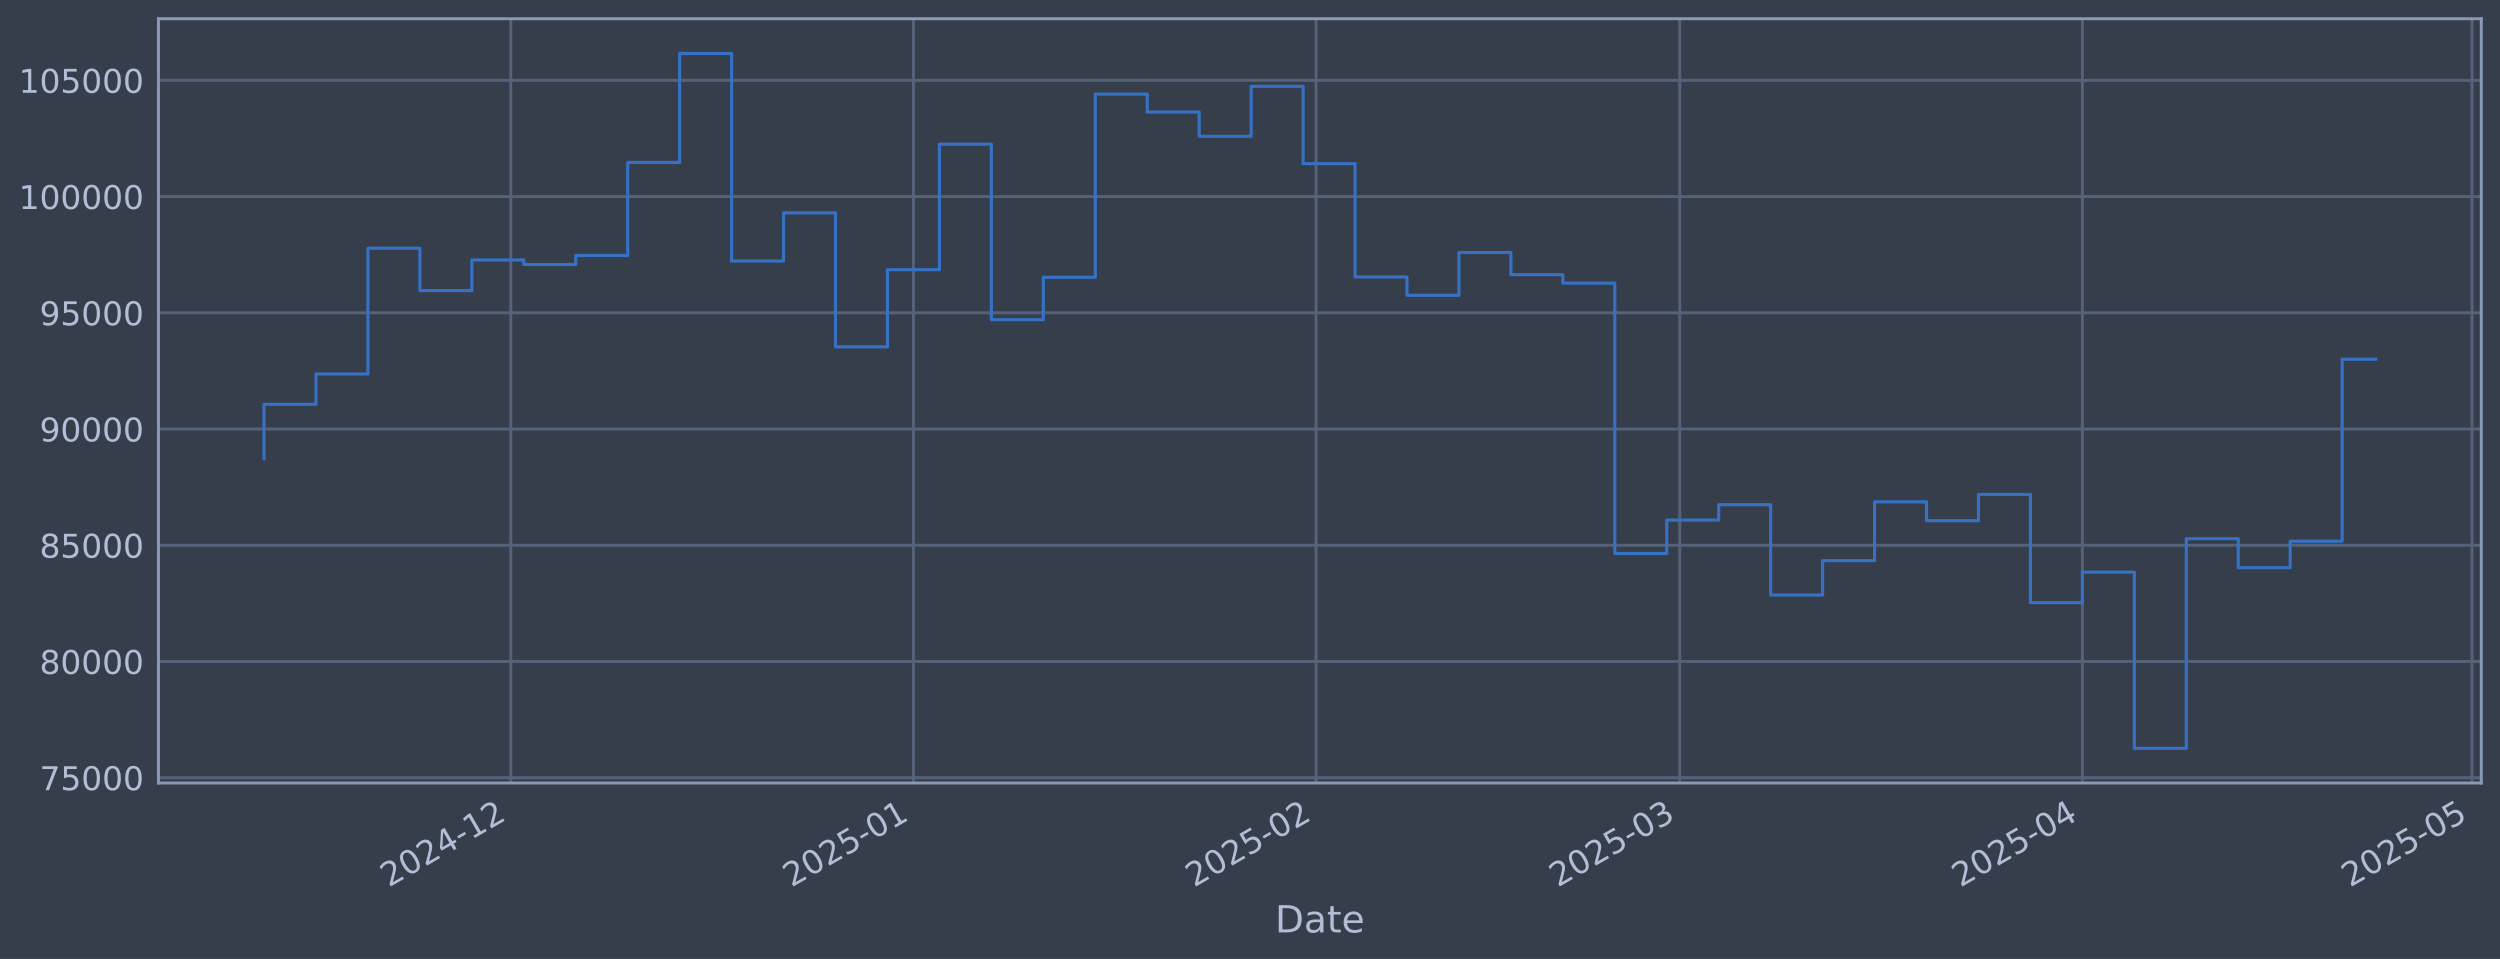
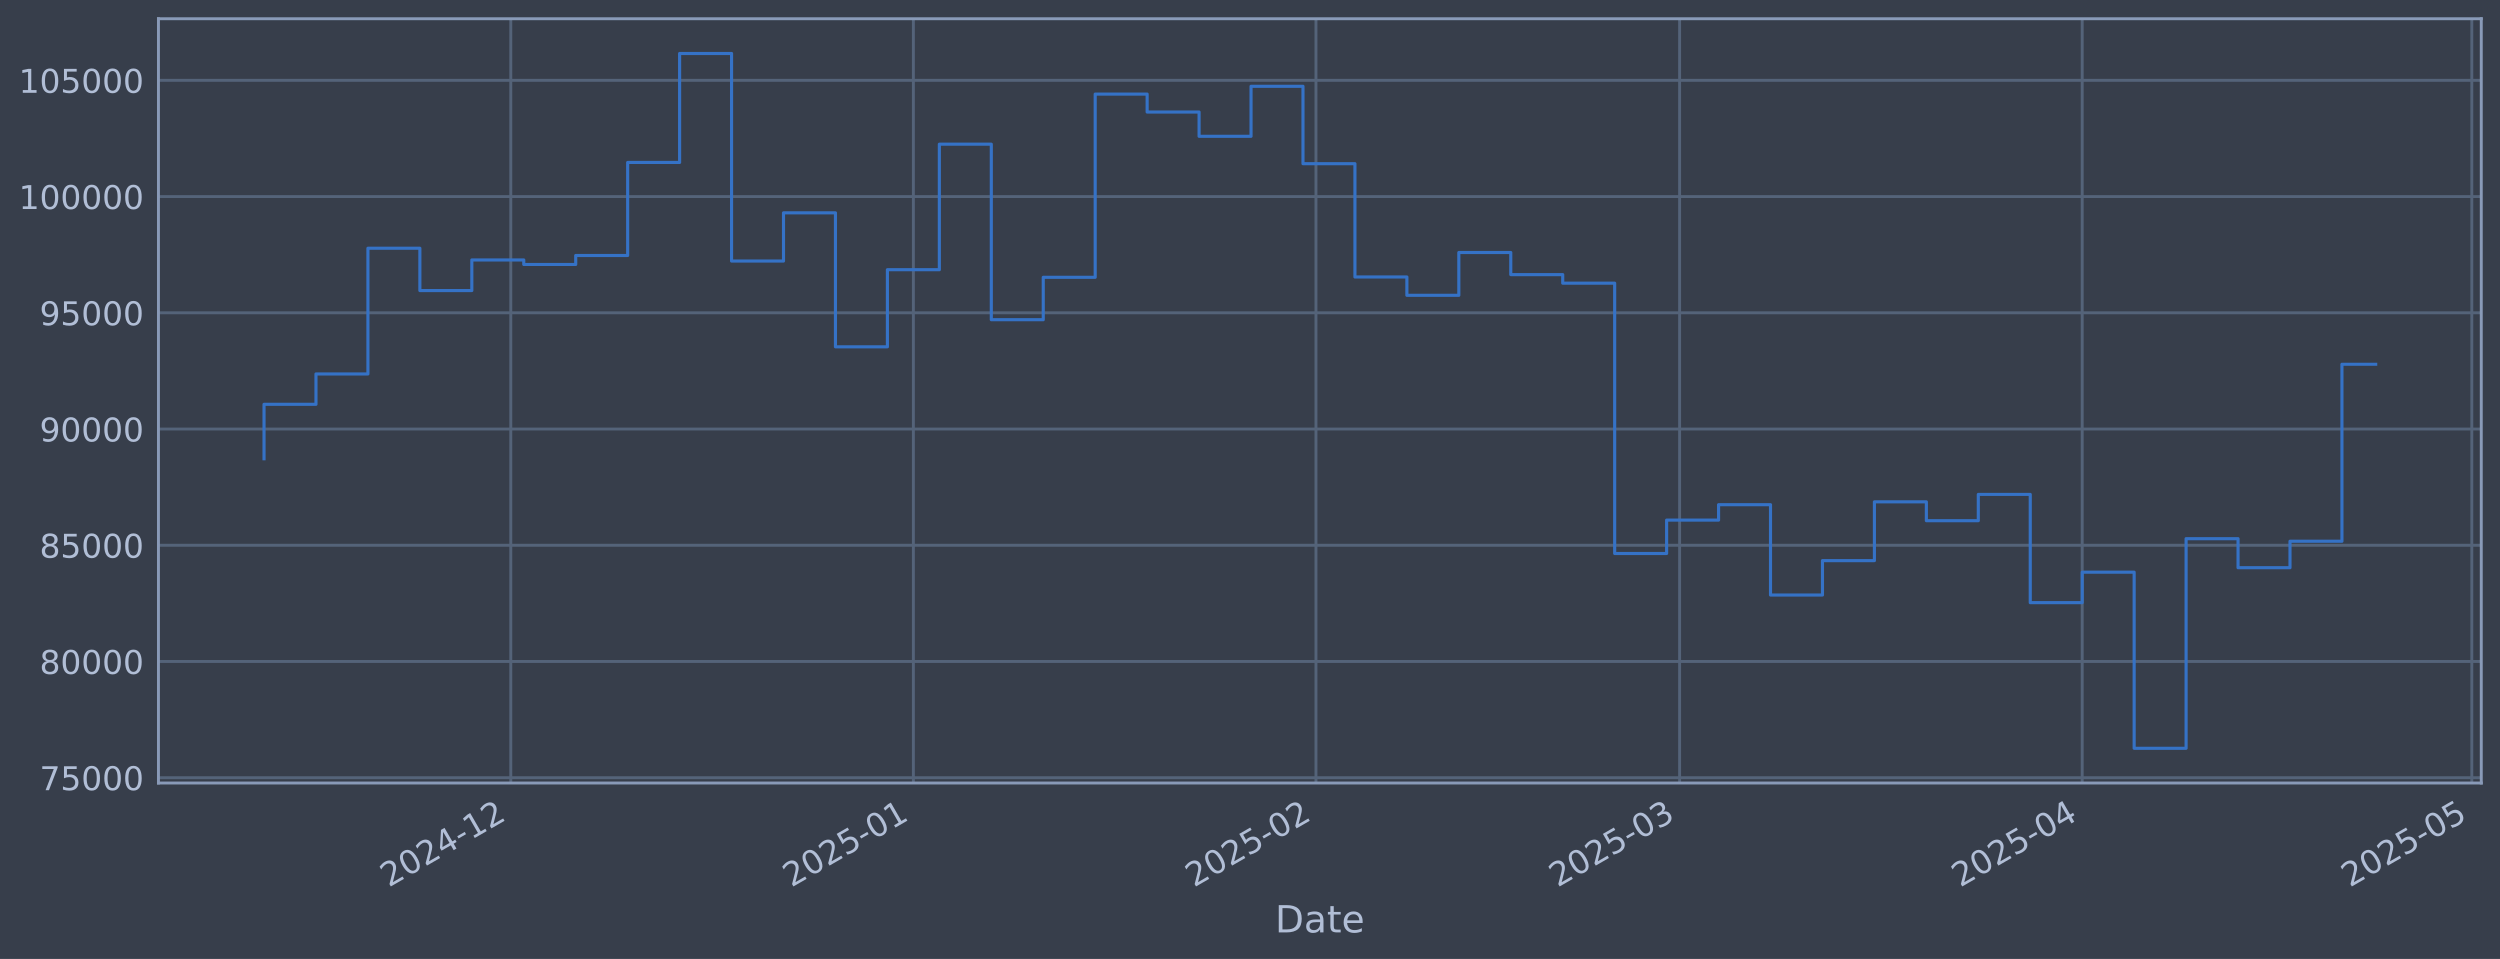
<svg xmlns="http://www.w3.org/2000/svg" xmlns:xlink="http://www.w3.org/1999/xlink" width="960.9pt" height="368.58pt" viewBox="0 0 960.9 368.58" version="1.1">
  <defs>
    <style type="text/css">*{stroke-linejoin: round; stroke-linecap: butt}</style>
  </defs>
  <g id="figure_1">
    <g id="patch_1">
      <path d="M 0 368.58  L 960.9 368.58  L 960.9 0  L 0 0  z " style="fill: #373e4b" />
    </g>
    <g id="axes_1">
      <g id="patch_2">
        <path d="M 60.901 300.96  L 953.701 300.96  L 953.701 7.2  L 60.901 7.2  z " style="fill: #373e4b" />
      </g>
      <g id="matplotlib.axis_1">
        <g id="xtick_1">
          <g id="line2d_1">
-             <path d="M 196.333 300.96  L 196.333 7.2  " clip-path="url(#p486c2d768a)" style="fill: none; stroke: #546379; stroke-width: 1.12; stroke-linecap: square" />
+             <path d="M 196.324 300.96  L 196.324 7.2  " clip-path="url(#p91f15f791c)" style="fill: none; stroke: #546379; stroke-width: 1.12; stroke-linecap: square" />
          </g>
          <g id="line2d_2" />
          <g id="text_1">
-             <g style="fill: #b1bed6" transform="translate(149.4298 341.1745) rotate(-30) scale(0.126 -0.126)">
+             <g style="fill: #b1bed6" transform="translate(149.4205 341.1745) rotate(-30) scale(0.126 -0.126)">
              <defs>
                <path id="DejaVuSans-32" d="M 1228 531  L 3431 531  L 3431 0  L 469 0  L 469 531  Q 828 903 1448 1529  Q 2069 2156 2228 2338  Q 2531 2678 2651 2914  Q 2772 3150 2772 3378  Q 2772 3750 2511 3984  Q 2250 4219 1831 4219  Q 1534 4219 1204 4116  Q 875 4013 500 3803  L 500 4441  Q 881 4594 1212 4672  Q 1544 4750 1819 4750  Q 2544 4750 2975 4387  Q 3406 4025 3406 3419  Q 3406 3131 3298 2873  Q 3191 2616 2906 2266  Q 2828 2175 2409 1742  Q 1991 1309 1228 531  z " transform="scale(0.015625)" />
                <path id="DejaVuSans-30" d="M 2034 4250  Q 1547 4250 1301 3770  Q 1056 3291 1056 2328  Q 1056 1369 1301 889  Q 1547 409 2034 409  Q 2525 409 2770 889  Q 3016 1369 3016 2328  Q 3016 3291 2770 3770  Q 2525 4250 2034 4250  z M 2034 4750  Q 2819 4750 3233 4129  Q 3647 3509 3647 2328  Q 3647 1150 3233 529  Q 2819 -91 2034 -91  Q 1250 -91 836 529  Q 422 1150 422 2328  Q 422 3509 836 4129  Q 1250 4750 2034 4750  z " transform="scale(0.015625)" />
                <path id="DejaVuSans-34" d="M 2419 4116  L 825 1625  L 2419 1625  L 2419 4116  z M 2253 4666  L 3047 4666  L 3047 1625  L 3713 1625  L 3713 1100  L 3047 1100  L 3047 0  L 2419 0  L 2419 1100  L 313 1100  L 313 1709  L 2253 4666  z " transform="scale(0.015625)" />
                <path id="DejaVuSans-2d" d="M 313 2009  L 1997 2009  L 1997 1497  L 313 1497  L 313 2009  z " transform="scale(0.015625)" />
                <path id="DejaVuSans-31" d="M 794 531  L 1825 531  L 1825 4091  L 703 3866  L 703 4441  L 1819 4666  L 2450 4666  L 2450 531  L 3481 531  L 3481 0  L 794 0  L 794 531  z " transform="scale(0.015625)" />
              </defs>
              <use xlink:href="#DejaVuSans-32" />
              <use xlink:href="#DejaVuSans-30" transform="translate(63.62305 0)" />
              <use xlink:href="#DejaVuSans-32" transform="translate(127.2461 0)" />
              <use xlink:href="#DejaVuSans-34" transform="translate(190.8691 0)" />
              <use xlink:href="#DejaVuSans-2d" transform="translate(254.4922 0)" />
              <use xlink:href="#DejaVuSans-31" transform="translate(290.5762 0)" />
              <use xlink:href="#DejaVuSans-32" transform="translate(354.1992 0)" />
            </g>
          </g>
        </g>
        <g id="xtick_2">
          <g id="line2d_3">
-             <path d="M 351.089 300.96  L 351.089 7.2  " clip-path="url(#p486c2d768a)" style="fill: none; stroke: #546379; stroke-width: 1.12; stroke-linecap: square" />
+             <path d="M 351.065 300.96  L 351.065 7.2  " clip-path="url(#p91f15f791c)" style="fill: none; stroke: #546379; stroke-width: 1.12; stroke-linecap: square" />
          </g>
          <g id="line2d_4" />
          <g id="text_2">
-             <g style="fill: #b1bed6" transform="translate(304.1862 341.1745) rotate(-30) scale(0.126 -0.126)">
+             <g style="fill: #b1bed6" transform="translate(304.1618 341.1745) rotate(-30) scale(0.126 -0.126)">
              <defs>
                <path id="DejaVuSans-35" d="M 691 4666  L 3169 4666  L 3169 4134  L 1269 4134  L 1269 2991  Q 1406 3038 1543 3061  Q 1681 3084 1819 3084  Q 2600 3084 3056 2656  Q 3513 2228 3513 1497  Q 3513 744 3044 326  Q 2575 -91 1722 -91  Q 1428 -91 1123 -41  Q 819 9 494 109  L 494 744  Q 775 591 1075 516  Q 1375 441 1709 441  Q 2250 441 2565 725  Q 2881 1009 2881 1497  Q 2881 1984 2565 2268  Q 2250 2553 1709 2553  Q 1456 2553 1204 2497  Q 953 2441 691 2322  L 691 4666  z " transform="scale(0.015625)" />
              </defs>
              <use xlink:href="#DejaVuSans-32" />
              <use xlink:href="#DejaVuSans-30" transform="translate(63.62305 0)" />
              <use xlink:href="#DejaVuSans-32" transform="translate(127.2461 0)" />
              <use xlink:href="#DejaVuSans-35" transform="translate(190.8691 0)" />
              <use xlink:href="#DejaVuSans-2d" transform="translate(254.4922 0)" />
              <use xlink:href="#DejaVuSans-30" transform="translate(290.5762 0)" />
              <use xlink:href="#DejaVuSans-31" transform="translate(354.1992 0)" />
            </g>
          </g>
        </g>
        <g id="xtick_3">
          <g id="line2d_5">
-             <path d="M 505.846 300.96  L 505.846 7.2  " clip-path="url(#p486c2d768a)" style="fill: none; stroke: #546379; stroke-width: 1.12; stroke-linecap: square" />
+             <path d="M 505.806 300.96  L 505.806 7.2  " clip-path="url(#p91f15f791c)" style="fill: none; stroke: #546379; stroke-width: 1.12; stroke-linecap: square" />
          </g>
          <g id="line2d_6" />
          <g id="text_3">
-             <g style="fill: #b1bed6" transform="translate(458.9426 341.1745) rotate(-30) scale(0.126 -0.126)">
+             <g style="fill: #b1bed6" transform="translate(458.903 341.1745) rotate(-30) scale(0.126 -0.126)">
              <use xlink:href="#DejaVuSans-32" />
              <use xlink:href="#DejaVuSans-30" transform="translate(63.62305 0)" />
              <use xlink:href="#DejaVuSans-32" transform="translate(127.2461 0)" />
              <use xlink:href="#DejaVuSans-35" transform="translate(190.8691 0)" />
              <use xlink:href="#DejaVuSans-2d" transform="translate(254.4922 0)" />
              <use xlink:href="#DejaVuSans-30" transform="translate(290.5762 0)" />
              <use xlink:href="#DejaVuSans-32" transform="translate(354.1992 0)" />
            </g>
          </g>
        </g>
        <g id="xtick_4">
          <g id="line2d_7">
-             <path d="M 645.626 300.96  L 645.626 7.2  " clip-path="url(#p486c2d768a)" style="fill: none; stroke: #546379; stroke-width: 1.12; stroke-linecap: square" />
+             <path d="M 645.573 300.96  L 645.573 7.2  " clip-path="url(#p91f15f791c)" style="fill: none; stroke: #546379; stroke-width: 1.12; stroke-linecap: square" />
          </g>
          <g id="line2d_8" />
          <g id="text_4">
-             <g style="fill: #b1bed6" transform="translate(598.7226 341.1745) rotate(-30) scale(0.126 -0.126)">
+             <g style="fill: #b1bed6" transform="translate(598.6693 341.1745) rotate(-30) scale(0.126 -0.126)">
              <defs>
                <path id="DejaVuSans-33" d="M 2597 2516  Q 3050 2419 3304 2112  Q 3559 1806 3559 1356  Q 3559 666 3084 287  Q 2609 -91 1734 -91  Q 1441 -91 1130 -33  Q 819 25 488 141  L 488 750  Q 750 597 1062 519  Q 1375 441 1716 441  Q 2309 441 2620 675  Q 2931 909 2931 1356  Q 2931 1769 2642 2001  Q 2353 2234 1838 2234  L 1294 2234  L 1294 2753  L 1863 2753  Q 2328 2753 2575 2939  Q 2822 3125 2822 3475  Q 2822 3834 2567 4026  Q 2313 4219 1838 4219  Q 1578 4219 1281 4162  Q 984 4106 628 3988  L 628 4550  Q 988 4650 1302 4700  Q 1616 4750 1894 4750  Q 2613 4750 3031 4423  Q 3450 4097 3450 3541  Q 3450 3153 3228 2886  Q 3006 2619 2597 2516  z " transform="scale(0.015625)" />
              </defs>
              <use xlink:href="#DejaVuSans-32" />
              <use xlink:href="#DejaVuSans-30" transform="translate(63.62305 0)" />
              <use xlink:href="#DejaVuSans-32" transform="translate(127.2461 0)" />
              <use xlink:href="#DejaVuSans-35" transform="translate(190.8691 0)" />
              <use xlink:href="#DejaVuSans-2d" transform="translate(254.4922 0)" />
              <use xlink:href="#DejaVuSans-30" transform="translate(290.5762 0)" />
              <use xlink:href="#DejaVuSans-33" transform="translate(354.1992 0)" />
            </g>
          </g>
        </g>
        <g id="xtick_5">
          <g id="line2d_9">
-             <path d="M 800.382 300.96  L 800.382 7.2  " clip-path="url(#p486c2d768a)" style="fill: none; stroke: #546379; stroke-width: 1.12; stroke-linecap: square" />
+             <path d="M 800.314 300.96  L 800.314 7.2  " clip-path="url(#p91f15f791c)" style="fill: none; stroke: #546379; stroke-width: 1.12; stroke-linecap: square" />
          </g>
          <g id="line2d_10" />
          <g id="text_5">
-             <g style="fill: #b1bed6" transform="translate(753.4791 341.1745) rotate(-30) scale(0.126 -0.126)">
+             <g style="fill: #b1bed6" transform="translate(753.4106 341.1745) rotate(-30) scale(0.126 -0.126)">
              <use xlink:href="#DejaVuSans-32" />
              <use xlink:href="#DejaVuSans-30" transform="translate(63.62305 0)" />
              <use xlink:href="#DejaVuSans-32" transform="translate(127.2461 0)" />
              <use xlink:href="#DejaVuSans-35" transform="translate(190.8691 0)" />
              <use xlink:href="#DejaVuSans-2d" transform="translate(254.4922 0)" />
              <use xlink:href="#DejaVuSans-30" transform="translate(290.5762 0)" />
              <use xlink:href="#DejaVuSans-34" transform="translate(354.1992 0)" />
            </g>
          </g>
        </g>
        <g id="xtick_6">
          <g id="line2d_11">
-             <path d="M 950.147 300.96  L 950.147 7.2  " clip-path="url(#p486c2d768a)" style="fill: none; stroke: #546379; stroke-width: 1.12; stroke-linecap: square" />
+             <path d="M 950.064 300.96  L 950.064 7.2  " clip-path="url(#p91f15f791c)" style="fill: none; stroke: #546379; stroke-width: 1.12; stroke-linecap: square" />
          </g>
          <g id="line2d_12" />
          <g id="text_6">
-             <g style="fill: #b1bed6" transform="translate(903.2433 341.1745) rotate(-30) scale(0.126 -0.126)">
+             <g style="fill: #b1bed6" transform="translate(903.1603 341.1745) rotate(-30) scale(0.126 -0.126)">
              <use xlink:href="#DejaVuSans-32" />
              <use xlink:href="#DejaVuSans-30" transform="translate(63.62305 0)" />
              <use xlink:href="#DejaVuSans-32" transform="translate(127.2461 0)" />
              <use xlink:href="#DejaVuSans-35" transform="translate(190.8691 0)" />
              <use xlink:href="#DejaVuSans-2d" transform="translate(254.4922 0)" />
              <use xlink:href="#DejaVuSans-30" transform="translate(290.5762 0)" />
              <use xlink:href="#DejaVuSans-35" transform="translate(354.1992 0)" />
            </g>
          </g>
        </g>
        <g id="text_7">
          <g style="fill: #b1bed6" transform="translate(490.0914 358.3856) scale(0.144 -0.144)">
            <defs>
              <path id="DejaVuSans-44" d="M 1259 4147  L 1259 519  L 2022 519  Q 2988 519 3436 956  Q 3884 1394 3884 2338  Q 3884 3275 3436 3711  Q 2988 4147 2022 4147  L 1259 4147  z M 628 4666  L 1925 4666  Q 3281 4666 3915 4102  Q 4550 3538 4550 2338  Q 4550 1131 3912 565  Q 3275 0 1925 0  L 628 0  L 628 4666  z " transform="scale(0.015625)" />
              <path id="DejaVuSans-61" d="M 2194 1759  Q 1497 1759 1228 1600  Q 959 1441 959 1056  Q 959 750 1161 570  Q 1363 391 1709 391  Q 2188 391 2477 730  Q 2766 1069 2766 1631  L 2766 1759  L 2194 1759  z M 3341 1997  L 3341 0  L 2766 0  L 2766 531  Q 2569 213 2275 61  Q 1981 -91 1556 -91  Q 1019 -91 701 211  Q 384 513 384 1019  Q 384 1609 779 1909  Q 1175 2209 1959 2209  L 2766 2209  L 2766 2266  Q 2766 2663 2505 2880  Q 2244 3097 1772 3097  Q 1472 3097 1187 3025  Q 903 2953 641 2809  L 641 3341  Q 956 3463 1253 3523  Q 1550 3584 1831 3584  Q 2591 3584 2966 3190  Q 3341 2797 3341 1997  z " transform="scale(0.015625)" />
              <path id="DejaVuSans-74" d="M 1172 4494  L 1172 3500  L 2356 3500  L 2356 3053  L 1172 3053  L 1172 1153  Q 1172 725 1289 603  Q 1406 481 1766 481  L 2356 481  L 2356 0  L 1766 0  Q 1100 0 847 248  Q 594 497 594 1153  L 594 3053  L 172 3053  L 172 3500  L 594 3500  L 594 4494  L 1172 4494  z " transform="scale(0.015625)" />
              <path id="DejaVuSans-65" d="M 3597 1894  L 3597 1613  L 953 1613  Q 991 1019 1311 708  Q 1631 397 2203 397  Q 2534 397 2845 478  Q 3156 559 3463 722  L 3463 178  Q 3153 47 2828 -22  Q 2503 -91 2169 -91  Q 1331 -91 842 396  Q 353 884 353 1716  Q 353 2575 817 3079  Q 1281 3584 2069 3584  Q 2775 3584 3186 3129  Q 3597 2675 3597 1894  z M 3022 2063  Q 3016 2534 2758 2815  Q 2500 3097 2075 3097  Q 1594 3097 1305 2825  Q 1016 2553 972 2059  L 3022 2063  z " transform="scale(0.015625)" />
            </defs>
            <use xlink:href="#DejaVuSans-44" />
            <use xlink:href="#DejaVuSans-61" transform="translate(77.00195 0)" />
            <use xlink:href="#DejaVuSans-74" transform="translate(138.2812 0)" />
            <use xlink:href="#DejaVuSans-65" transform="translate(177.4902 0)" />
          </g>
        </g>
      </g>
      <g id="matplotlib.axis_2">
        <g id="ytick_1">
          <g id="line2d_13">
-             <path d="M 60.901 298.924  L 953.701 298.924  " clip-path="url(#p486c2d768a)" style="fill: none; stroke: #546379; stroke-width: 1.12; stroke-linecap: square" />
+             <path d="M 60.901 298.924  L 953.701 298.924  " clip-path="url(#p91f15f791c)" style="fill: none; stroke: #546379; stroke-width: 1.12; stroke-linecap: square" />
          </g>
          <g id="line2d_14" />
          <g id="text_8">
            <g style="fill: #b1bed6" transform="translate(15.21675 303.7108) scale(0.126 -0.126)">
              <defs>
                <path id="DejaVuSans-37" d="M 525 4666  L 3525 4666  L 3525 4397  L 1831 0  L 1172 0  L 2766 4134  L 525 4134  L 525 4666  z " transform="scale(0.015625)" />
              </defs>
              <use xlink:href="#DejaVuSans-37" />
              <use xlink:href="#DejaVuSans-35" transform="translate(63.62305 0)" />
              <use xlink:href="#DejaVuSans-30" transform="translate(127.2461 0)" />
              <use xlink:href="#DejaVuSans-30" transform="translate(190.8691 0)" />
              <use xlink:href="#DejaVuSans-30" transform="translate(254.4922 0)" />
            </g>
          </g>
        </g>
        <g id="ytick_2">
          <g id="line2d_15">
-             <path d="M 60.901 254.25  L 953.701 254.25  " clip-path="url(#p486c2d768a)" style="fill: none; stroke: #546379; stroke-width: 1.12; stroke-linecap: square" />
+             <path d="M 60.901 254.25  L 953.701 254.25  " clip-path="url(#p91f15f791c)" style="fill: none; stroke: #546379; stroke-width: 1.12; stroke-linecap: square" />
          </g>
          <g id="line2d_16" />
          <g id="text_9">
            <g style="fill: #b1bed6" transform="translate(15.21675 259.037) scale(0.126 -0.126)">
              <defs>
                <path id="DejaVuSans-38" d="M 2034 2216  Q 1584 2216 1326 1975  Q 1069 1734 1069 1313  Q 1069 891 1326 650  Q 1584 409 2034 409  Q 2484 409 2743 651  Q 3003 894 3003 1313  Q 3003 1734 2745 1975  Q 2488 2216 2034 2216  z M 1403 2484  Q 997 2584 770 2862  Q 544 3141 544 3541  Q 544 4100 942 4425  Q 1341 4750 2034 4750  Q 2731 4750 3128 4425  Q 3525 4100 3525 3541  Q 3525 3141 3298 2862  Q 3072 2584 2669 2484  Q 3125 2378 3379 2068  Q 3634 1759 3634 1313  Q 3634 634 3220 271  Q 2806 -91 2034 -91  Q 1263 -91 848 271  Q 434 634 434 1313  Q 434 1759 690 2068  Q 947 2378 1403 2484  z M 1172 3481  Q 1172 3119 1398 2916  Q 1625 2713 2034 2713  Q 2441 2713 2670 2916  Q 2900 3119 2900 3481  Q 2900 3844 2670 4047  Q 2441 4250 2034 4250  Q 1625 4250 1398 4047  Q 1172 3844 1172 3481  z " transform="scale(0.015625)" />
              </defs>
              <use xlink:href="#DejaVuSans-38" />
              <use xlink:href="#DejaVuSans-30" transform="translate(63.62305 0)" />
              <use xlink:href="#DejaVuSans-30" transform="translate(127.2461 0)" />
              <use xlink:href="#DejaVuSans-30" transform="translate(190.8691 0)" />
              <use xlink:href="#DejaVuSans-30" transform="translate(254.4922 0)" />
            </g>
          </g>
        </g>
        <g id="ytick_3">
          <g id="line2d_17">
-             <path d="M 60.901 209.576  L 953.701 209.576  " clip-path="url(#p486c2d768a)" style="fill: none; stroke: #546379; stroke-width: 1.12; stroke-linecap: square" />
+             <path d="M 60.901 209.576  L 953.701 209.576  " clip-path="url(#p91f15f791c)" style="fill: none; stroke: #546379; stroke-width: 1.12; stroke-linecap: square" />
          </g>
          <g id="line2d_18" />
          <g id="text_10">
            <g style="fill: #b1bed6" transform="translate(15.21675 214.3633) scale(0.126 -0.126)">
              <use xlink:href="#DejaVuSans-38" />
              <use xlink:href="#DejaVuSans-35" transform="translate(63.62305 0)" />
              <use xlink:href="#DejaVuSans-30" transform="translate(127.2461 0)" />
              <use xlink:href="#DejaVuSans-30" transform="translate(190.8691 0)" />
              <use xlink:href="#DejaVuSans-30" transform="translate(254.4922 0)" />
            </g>
          </g>
        </g>
        <g id="ytick_4">
          <g id="line2d_19">
-             <path d="M 60.901 164.903  L 953.701 164.903  " clip-path="url(#p486c2d768a)" style="fill: none; stroke: #546379; stroke-width: 1.12; stroke-linecap: square" />
+             <path d="M 60.901 164.903  L 953.701 164.903  " clip-path="url(#p91f15f791c)" style="fill: none; stroke: #546379; stroke-width: 1.12; stroke-linecap: square" />
          </g>
          <g id="line2d_20" />
          <g id="text_11">
            <g style="fill: #b1bed6" transform="translate(15.21675 169.6896) scale(0.126 -0.126)">
              <defs>
                <path id="DejaVuSans-39" d="M 703 97  L 703 672  Q 941 559 1184 500  Q 1428 441 1663 441  Q 2288 441 2617 861  Q 2947 1281 2994 2138  Q 2813 1869 2534 1725  Q 2256 1581 1919 1581  Q 1219 1581 811 2004  Q 403 2428 403 3163  Q 403 3881 828 4315  Q 1253 4750 1959 4750  Q 2769 4750 3195 4129  Q 3622 3509 3622 2328  Q 3622 1225 3098 567  Q 2575 -91 1691 -91  Q 1453 -91 1209 -44  Q 966 3 703 97  z M 1959 2075  Q 2384 2075 2632 2365  Q 2881 2656 2881 3163  Q 2881 3666 2632 3958  Q 2384 4250 1959 4250  Q 1534 4250 1286 3958  Q 1038 3666 1038 3163  Q 1038 2656 1286 2365  Q 1534 2075 1959 2075  z " transform="scale(0.015625)" />
              </defs>
              <use xlink:href="#DejaVuSans-39" />
              <use xlink:href="#DejaVuSans-30" transform="translate(63.62305 0)" />
              <use xlink:href="#DejaVuSans-30" transform="translate(127.2461 0)" />
              <use xlink:href="#DejaVuSans-30" transform="translate(190.8691 0)" />
              <use xlink:href="#DejaVuSans-30" transform="translate(254.4922 0)" />
            </g>
          </g>
        </g>
        <g id="ytick_5">
          <g id="line2d_21">
-             <path d="M 60.901 120.229  L 953.701 120.229  " clip-path="url(#p486c2d768a)" style="fill: none; stroke: #546379; stroke-width: 1.12; stroke-linecap: square" />
+             <path d="M 60.901 120.229  L 953.701 120.229  " clip-path="url(#p91f15f791c)" style="fill: none; stroke: #546379; stroke-width: 1.12; stroke-linecap: square" />
          </g>
          <g id="line2d_22" />
          <g id="text_12">
            <g style="fill: #b1bed6" transform="translate(15.21675 125.0159) scale(0.126 -0.126)">
              <use xlink:href="#DejaVuSans-39" />
              <use xlink:href="#DejaVuSans-35" transform="translate(63.62305 0)" />
              <use xlink:href="#DejaVuSans-30" transform="translate(127.2461 0)" />
              <use xlink:href="#DejaVuSans-30" transform="translate(190.8691 0)" />
              <use xlink:href="#DejaVuSans-30" transform="translate(254.4922 0)" />
            </g>
          </g>
        </g>
        <g id="ytick_6">
          <g id="line2d_23">
-             <path d="M 60.901 75.555  L 953.701 75.555  " clip-path="url(#p486c2d768a)" style="fill: none; stroke: #546379; stroke-width: 1.12; stroke-linecap: square" />
+             <path d="M 60.901 75.555  L 953.701 75.555  " clip-path="url(#p91f15f791c)" style="fill: none; stroke: #546379; stroke-width: 1.12; stroke-linecap: square" />
          </g>
          <g id="line2d_24" />
          <g id="text_13">
            <g style="fill: #b1bed6" transform="translate(7.2 80.34213) scale(0.126 -0.126)">
              <use xlink:href="#DejaVuSans-31" />
              <use xlink:href="#DejaVuSans-30" transform="translate(63.62305 0)" />
              <use xlink:href="#DejaVuSans-30" transform="translate(127.2461 0)" />
              <use xlink:href="#DejaVuSans-30" transform="translate(190.8691 0)" />
              <use xlink:href="#DejaVuSans-30" transform="translate(254.4922 0)" />
              <use xlink:href="#DejaVuSans-30" transform="translate(318.1152 0)" />
            </g>
          </g>
        </g>
        <g id="ytick_7">
          <g id="line2d_25">
-             <path d="M 60.901 30.881  L 953.701 30.881  " clip-path="url(#p486c2d768a)" style="fill: none; stroke: #546379; stroke-width: 1.12; stroke-linecap: square" />
+             <path d="M 60.901 30.881  L 953.701 30.881  " clip-path="url(#p91f15f791c)" style="fill: none; stroke: #546379; stroke-width: 1.12; stroke-linecap: square" />
          </g>
          <g id="line2d_26" />
          <g id="text_14">
            <g style="fill: #b1bed6" transform="translate(7.2 35.6684) scale(0.126 -0.126)">
              <use xlink:href="#DejaVuSans-31" />
              <use xlink:href="#DejaVuSans-30" transform="translate(63.62305 0)" />
              <use xlink:href="#DejaVuSans-35" transform="translate(127.2461 0)" />
              <use xlink:href="#DejaVuSans-30" transform="translate(190.8691 0)" />
              <use xlink:href="#DejaVuSans-30" transform="translate(254.4922 0)" />
              <use xlink:href="#DejaVuSans-30" transform="translate(318.1152 0)" />
            </g>
          </g>
        </g>
      </g>
      <g id="line2d_27">
-         <path d="M 101.482 176.341  L 101.482 155.403  L 121.451 155.403  L 121.451 143.732  L 141.419 143.732  L 141.419 95.418  L 161.388 95.418  L 161.388 111.678  L 181.357 111.678  L 181.357 99.915  L 201.325 99.915  L 201.325 101.649  L 221.294 101.649  L 221.294 98.2  L 241.262 98.2  L 241.262 62.443  L 261.231 62.443  L 261.231 20.553  L 281.199 20.553  L 281.199 100.335  L 301.168 100.335  L 301.168 81.808  L 321.137 81.808  L 321.137 133.306  L 341.105 133.306  L 341.105 103.667  L 361.074 103.667  L 361.074 55.422  L 381.042 55.422  L 381.042 122.885  L 401.011 122.885  L 401.011 106.584  L 420.979 106.584  L 420.979 36.163  L 440.948 36.163  L 440.948 43.059  L 460.917 43.059  L 460.917 52.391  L 480.885 52.391  L 480.885 33.169  L 500.854 33.169  L 500.854 62.915  L 520.822 62.915  L 520.822 106.463  L 540.791 106.463  L 540.791 113.51  L 560.759 113.51  L 560.759 97.056  L 580.728 97.056  L 580.728 105.551  L 600.697 105.551  L 600.697 108.839  L 620.665 108.839  L 620.665 212.74  L 640.634 212.74  L 640.634 199.911  L 660.602 199.911  L 660.602 193.981  L 680.571 193.981  L 680.571 228.703  L 700.539 228.703  L 700.539 215.477  L 720.508 215.477  L 720.508 192.89  L 740.477 192.89  L 740.477 200.132  L 760.445 200.132  L 760.445 190.029  L 780.414 190.029  L 780.414 231.635  L 800.382 231.635  L 800.382 219.923  L 820.351 219.923  L 820.351 287.607  L 840.319 287.607  L 840.319 207.045  L 860.288 207.045  L 860.288 218.211  L 880.257 218.211  L 880.257 208.034  L 900.225 208.034  L 900.225 138.066  L 913.119 138.066  " clip-path="url(#p486c2d768a)" style="fill: none; stroke: #3572c6; stroke-width: 1.2; stroke-linecap: square" />
+         <path d="M 101.482 176.341  L 101.482 155.403  L 121.449 155.403  L 121.449 143.732  L 141.416 143.732  L 141.416 95.418  L 161.382 95.418  L 161.382 111.678  L 181.349 111.678  L 181.349 99.915  L 201.315 99.915  L 201.315 101.649  L 221.282 101.649  L 221.282 98.2  L 241.249 98.2  L 241.249 62.443  L 261.215 62.443  L 261.215 20.553  L 281.182 20.553  L 281.182 100.335  L 301.148 100.335  L 301.148 81.808  L 321.115 81.808  L 321.115 133.306  L 341.082 133.306  L 341.082 103.667  L 361.048 103.667  L 361.048 55.422  L 381.015 55.422  L 381.015 122.885  L 400.982 122.885  L 400.982 106.584  L 420.948 106.584  L 420.948 36.163  L 440.915 36.163  L 440.915 43.059  L 460.881 43.059  L 460.881 52.391  L 480.848 52.391  L 480.848 33.169  L 500.815 33.169  L 500.815 62.915  L 520.781 62.915  L 520.781 106.463  L 540.748 106.463  L 540.748 113.51  L 560.715 113.51  L 560.715 97.056  L 580.681 97.056  L 580.681 105.551  L 600.648 105.551  L 600.648 108.839  L 620.614 108.839  L 620.614 212.74  L 640.581 212.74  L 640.581 199.911  L 660.548 199.911  L 660.548 193.981  L 680.514 193.981  L 680.514 228.703  L 700.481 228.703  L 700.481 215.477  L 720.447 215.477  L 720.447 192.89  L 740.414 192.89  L 740.414 200.132  L 760.381 200.132  L 760.381 190.029  L 780.347 190.029  L 780.347 231.635  L 800.314 231.635  L 800.314 219.923  L 820.281 219.923  L 820.281 287.607  L 840.247 287.607  L 840.247 207.045  L 860.214 207.045  L 860.214 218.211  L 880.18 218.211  L 880.18 208.034  L 900.147 208.034  L 900.147 140.01  L 913.119 140.01  " clip-path="url(#p91f15f791c)" style="fill: none; stroke: #3572c6; stroke-width: 1.2; stroke-linecap: square" />
      </g>
      <g id="patch_3">
        <path d="M 60.901 300.96  L 60.901 7.2  " style="fill: none; stroke: #899ab8; stroke-width: 1.12; stroke-linejoin: miter; stroke-linecap: square" />
      </g>
      <g id="patch_4">
        <path d="M 953.701 300.96  L 953.701 7.2  " style="fill: none; stroke: #899ab8; stroke-width: 1.12; stroke-linejoin: miter; stroke-linecap: square" />
      </g>
      <g id="patch_5">
        <path d="M 60.901 300.96  L 953.701 300.96  " style="fill: none; stroke: #899ab8; stroke-width: 1.12; stroke-linejoin: miter; stroke-linecap: square" />
      </g>
      <g id="patch_6">
        <path d="M 60.901 7.2  L 953.701 7.2  " style="fill: none; stroke: #899ab8; stroke-width: 1.12; stroke-linejoin: miter; stroke-linecap: square" />
      </g>
    </g>
  </g>
  <defs>
-     <clipPath id="p486c2d768a">
+     <clipPath id="p91f15f791c">
      <rect x="60.901" y="7.2" width="892.8" height="293.76" />
    </clipPath>
  </defs>
</svg>
